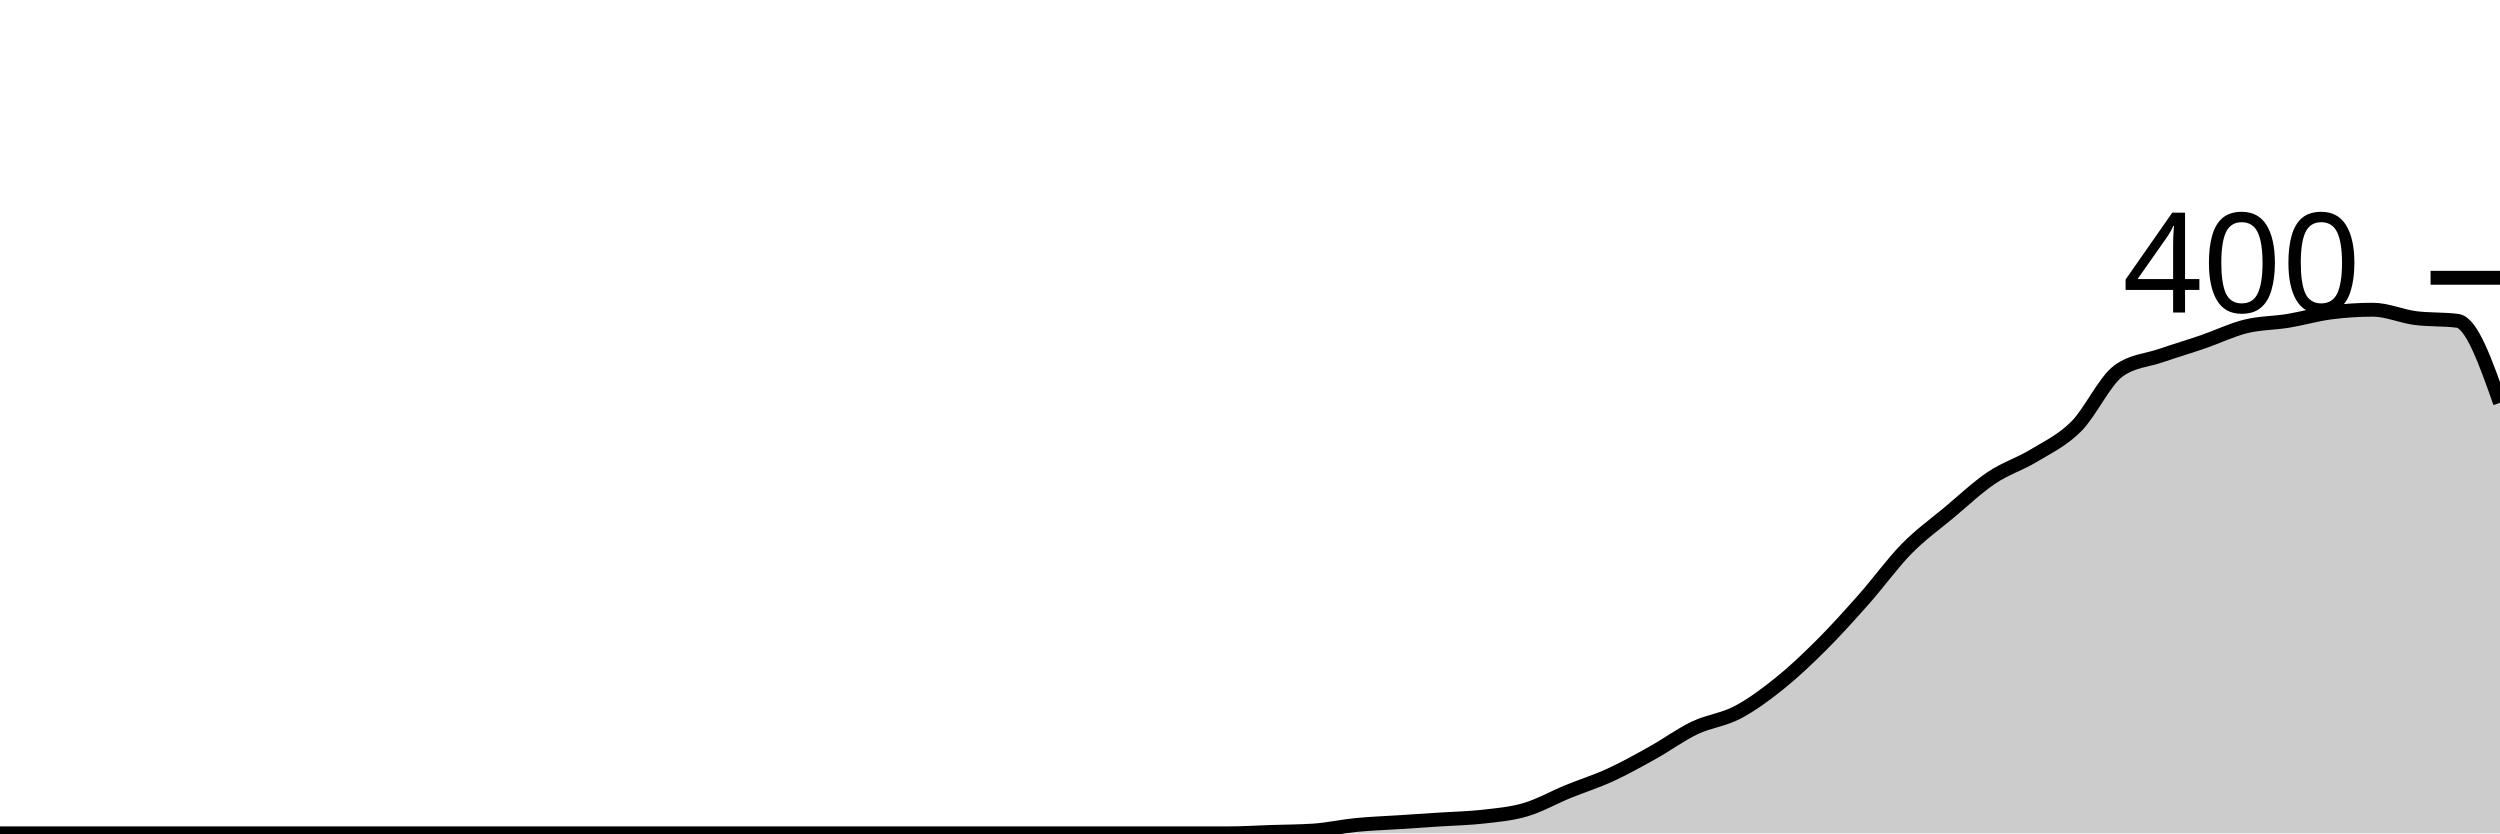
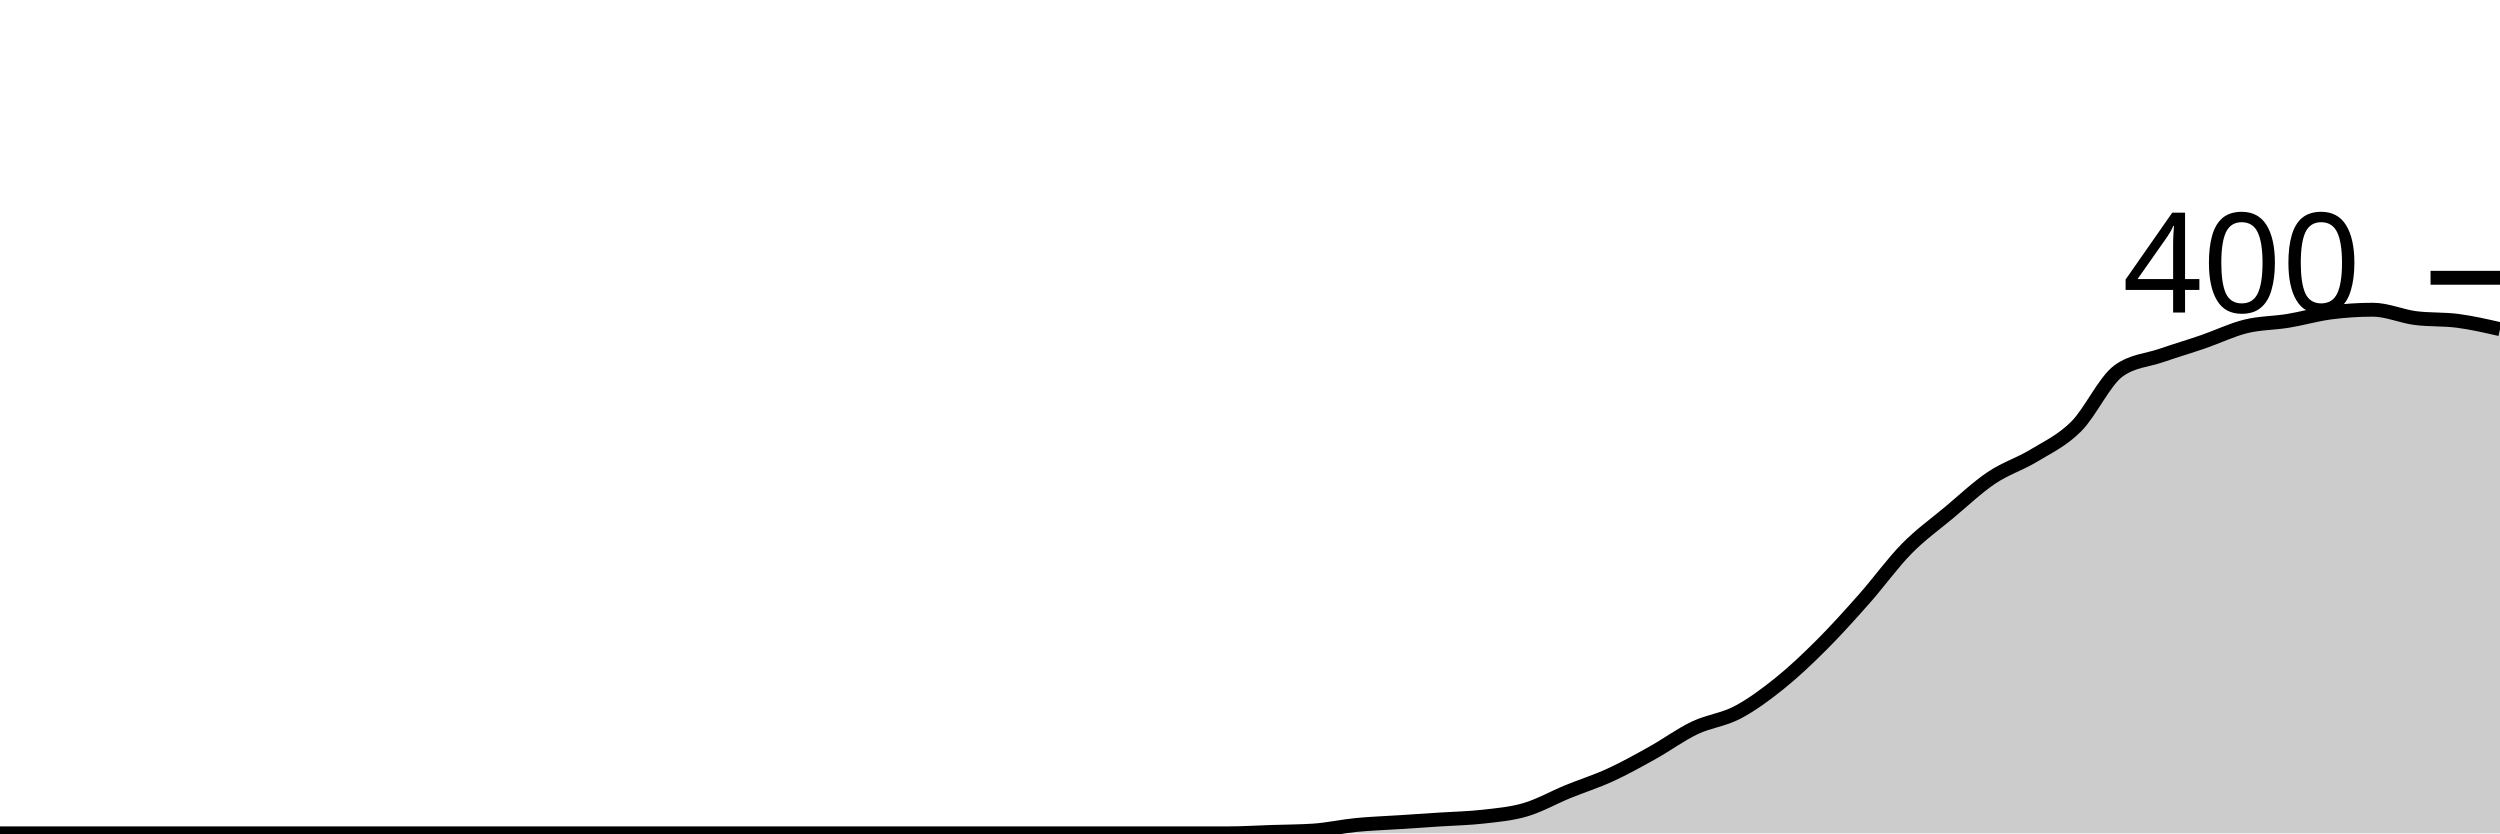
<svg xmlns="http://www.w3.org/2000/svg" viewBox="0 0 180 60">
  <g transform="translate(0,20)">
-     <path class="area" fill="rgba(0, 0, 0, 0.2)" d="M0,40C1.017,40,2.034,40,3.051,40C4.068,40,5.085,40,6.102,40C7.119,40,8.136,40,9.153,40C10.169,40,11.186,40,12.203,40C13.22,40,14.237,40,15.254,40C16.271,40,17.288,40,18.305,40C19.322,40,20.339,40,21.356,40C22.373,40,23.39,40,24.407,40C25.424,40,26.441,40,27.458,40C28.475,40,29.492,40,30.508,40C31.525,40,32.542,40,33.559,40C34.576,40,35.593,40,36.61,40C37.627,40,38.644,40,39.661,40C40.678,40,41.695,40,42.712,40C43.729,40,44.746,40,45.763,40C46.78,40,47.797,40,48.814,40C49.831,40,50.847,40,51.864,40C52.881,40,53.898,40,54.915,40C55.932,40,56.949,40,57.966,40C58.983,40,60,40,61.017,40C62.034,40,63.051,40,64.068,40C65.085,40,66.102,40,67.119,40C68.136,40,69.153,40,70.169,40C71.186,40,72.203,40,73.22,40C74.237,40,75.254,40,76.271,40C77.288,40,78.305,40,79.322,40C80.339,40,81.356,40,82.373,40C83.39,40,84.407,40,85.424,40C86.441,40,87.458,40,88.475,40C89.492,40,90.508,39.933,91.525,39.9C92.542,39.867,93.559,39.867,94.576,39.8C95.593,39.733,96.61,39.5,97.627,39.4C98.644,39.3,99.661,39.267,100.678,39.2C101.695,39.133,102.712,39.067,103.729,39C104.746,38.933,105.763,38.917,106.78,38.8C107.797,38.683,108.814,38.6,109.831,38.3C110.847,38,111.864,37.417,112.881,37C113.898,36.583,114.915,36.267,115.932,35.8C116.949,35.333,117.966,34.767,118.983,34.2C120,33.633,121.017,32.883,122.034,32.4C123.051,31.917,124.068,31.833,125.085,31.3C126.102,30.767,127.119,30.017,128.136,29.2C129.153,28.383,130.169,27.417,131.186,26.4C132.203,25.383,133.22,24.25,134.237,23.1C135.254,21.95,136.271,20.533,137.288,19.5C138.305,18.467,139.322,17.75,140.339,16.9C141.356,16.05,142.373,15.083,143.39,14.4C144.407,13.717,145.424,13.417,146.441,12.8C147.458,12.183,148.475,11.717,149.492,10.7C150.508,9.683,151.525,7.433,152.542,6.7C153.559,5.967,154.576,5.95,155.593,5.6C156.61,5.25,157.627,4.95,158.644,4.6C159.661,4.25,160.678,3.75,161.695,3.5C162.712,3.25,163.729,3.267,164.746,3.1C165.763,2.933,166.78,2.633,167.797,2.5C168.814,2.367,169.831,2.3,170.847,2.3C171.864,2.3,172.881,2.767,173.898,2.9C174.915,3.033,175.932,2.967,176.949,3.1C177.966,3.233,178.983,6.117,180,9L180,40C178.983,40,177.966,40,176.949,40C175.932,40,174.915,40,173.898,40C172.881,40,171.864,40,170.847,40C169.831,40,168.814,40,167.797,40C166.78,40,165.763,40,164.746,40C163.729,40,162.712,40,161.695,40C160.678,40,159.661,40,158.644,40C157.627,40,156.61,40,155.593,40C154.576,40,153.559,40,152.542,40C151.525,40,150.508,40,149.492,40C148.475,40,147.458,40,146.441,40C145.424,40,144.407,40,143.39,40C142.373,40,141.356,40,140.339,40C139.322,40,138.305,40,137.288,40C136.271,40,135.254,40,134.237,40C133.22,40,132.203,40,131.186,40C130.169,40,129.153,40,128.136,40C127.119,40,126.102,40,125.085,40C124.068,40,123.051,40,122.034,40C121.017,40,120,40,118.983,40C117.966,40,116.949,40,115.932,40C114.915,40,113.898,40,112.881,40C111.864,40,110.847,40,109.831,40C108.814,40,107.797,40,106.78,40C105.763,40,104.746,40,103.729,40C102.712,40,101.695,40,100.678,40C99.661,40,98.644,40,97.627,40C96.61,40,95.593,40,94.576,40C93.559,40,92.542,40,91.525,40C90.508,40,89.492,40,88.475,40C87.458,40,86.441,40,85.424,40C84.407,40,83.39,40,82.373,40C81.356,40,80.339,40,79.322,40C78.305,40,77.288,40,76.271,40C75.254,40,74.237,40,73.22,40C72.203,40,71.186,40,70.169,40C69.153,40,68.136,40,67.119,40C66.102,40,65.085,40,64.068,40C63.051,40,62.034,40,61.017,40C60,40,58.983,40,57.966,40C56.949,40,55.932,40,54.915,40C53.898,40,52.881,40,51.864,40C50.847,40,49.831,40,48.814,40C47.797,40,46.78,40,45.763,40C44.746,40,43.729,40,42.712,40C41.695,40,40.678,40,39.661,40C38.644,40,37.627,40,36.61,40C35.593,40,34.576,40,33.559,40C32.542,40,31.525,40,30.508,40C29.492,40,28.475,40,27.458,40C26.441,40,25.424,40,24.407,40C23.39,40,22.373,40,21.356,40C20.339,40,19.322,40,18.305,40C17.288,40,16.271,40,15.254,40C14.237,40,13.22,40,12.203,40C11.186,40,10.169,40,9.153,40C8.136,40,7.119,40,6.102,40C5.085,40,4.068,40,3.051,40C2.034,40,1.017,40,0,40Z" />
-     <path class="line" stroke="black" fill="none" d="M0,40C1.017,40,2.034,40,3.051,40C4.068,40,5.085,40,6.102,40C7.119,40,8.136,40,9.153,40C10.169,40,11.186,40,12.203,40C13.22,40,14.237,40,15.254,40C16.271,40,17.288,40,18.305,40C19.322,40,20.339,40,21.356,40C22.373,40,23.39,40,24.407,40C25.424,40,26.441,40,27.458,40C28.475,40,29.492,40,30.508,40C31.525,40,32.542,40,33.559,40C34.576,40,35.593,40,36.61,40C37.627,40,38.644,40,39.661,40C40.678,40,41.695,40,42.712,40C43.729,40,44.746,40,45.763,40C46.78,40,47.797,40,48.814,40C49.831,40,50.847,40,51.864,40C52.881,40,53.898,40,54.915,40C55.932,40,56.949,40,57.966,40C58.983,40,60,40,61.017,40C62.034,40,63.051,40,64.068,40C65.085,40,66.102,40,67.119,40C68.136,40,69.153,40,70.169,40C71.186,40,72.203,40,73.22,40C74.237,40,75.254,40,76.271,40C77.288,40,78.305,40,79.322,40C80.339,40,81.356,40,82.373,40C83.39,40,84.407,40,85.424,40C86.441,40,87.458,40,88.475,40C89.492,40,90.508,39.933,91.525,39.9C92.542,39.867,93.559,39.867,94.576,39.8C95.593,39.733,96.61,39.5,97.627,39.4C98.644,39.3,99.661,39.267,100.678,39.2C101.695,39.133,102.712,39.067,103.729,39C104.746,38.933,105.763,38.917,106.78,38.8C107.797,38.683,108.814,38.6,109.831,38.3C110.847,38,111.864,37.417,112.881,37C113.898,36.583,114.915,36.267,115.932,35.8C116.949,35.333,117.966,34.767,118.983,34.2C120,33.633,121.017,32.883,122.034,32.4C123.051,31.917,124.068,31.833,125.085,31.3C126.102,30.767,127.119,30.017,128.136,29.2C129.153,28.383,130.169,27.417,131.186,26.4C132.203,25.383,133.22,24.25,134.237,23.1C135.254,21.95,136.271,20.533,137.288,19.5C138.305,18.467,139.322,17.75,140.339,16.9C141.356,16.05,142.373,15.083,143.39,14.4C144.407,13.717,145.424,13.417,146.441,12.8C147.458,12.183,148.475,11.717,149.492,10.7C150.508,9.683,151.525,7.433,152.542,6.7C153.559,5.967,154.576,5.95,155.593,5.6C156.61,5.25,157.627,4.95,158.644,4.6C159.661,4.25,160.678,3.75,161.695,3.5C162.712,3.25,163.729,3.267,164.746,3.1C165.763,2.933,166.78,2.633,167.797,2.5C168.814,2.367,169.831,2.3,170.847,2.3C171.864,2.3,172.881,2.767,173.898,2.9C174.915,3.033,175.932,2.967,176.949,3.1C177.966,3.233,178.983,6.117,180,9" />
+     <path class="area" fill="rgba(0, 0, 0, 0.2)" d="M0,40C1.017,40,2.034,40,3.051,40C4.068,40,5.085,40,6.102,40C7.119,40,8.136,40,9.153,40C10.169,40,11.186,40,12.203,40C13.22,40,14.237,40,15.254,40C16.271,40,17.288,40,18.305,40C19.322,40,20.339,40,21.356,40C22.373,40,23.39,40,24.407,40C25.424,40,26.441,40,27.458,40C28.475,40,29.492,40,30.508,40C31.525,40,32.542,40,33.559,40C34.576,40,35.593,40,36.61,40C37.627,40,38.644,40,39.661,40C40.678,40,41.695,40,42.712,40C43.729,40,44.746,40,45.763,40C46.78,40,47.797,40,48.814,40C49.831,40,50.847,40,51.864,40C52.881,40,53.898,40,54.915,40C55.932,40,56.949,40,57.966,40C58.983,40,60,40,61.017,40C62.034,40,63.051,40,64.068,40C65.085,40,66.102,40,67.119,40C68.136,40,69.153,40,70.169,40C71.186,40,72.203,40,73.22,40C74.237,40,75.254,40,76.271,40C77.288,40,78.305,40,79.322,40C80.339,40,81.356,40,82.373,40C83.39,40,84.407,40,85.424,40C86.441,40,87.458,40,88.475,40C89.492,40,90.508,39.933,91.525,39.9C92.542,39.867,93.559,39.867,94.576,39.8C95.593,39.733,96.61,39.5,97.627,39.4C98.644,39.3,99.661,39.267,100.678,39.2C101.695,39.133,102.712,39.067,103.729,39C104.746,38.933,105.763,38.917,106.78,38.8C107.797,38.683,108.814,38.6,109.831,38.3C110.847,38,111.864,37.417,112.881,37C113.898,36.583,114.915,36.267,115.932,35.8C116.949,35.333,117.966,34.767,118.983,34.2C120,33.633,121.017,32.883,122.034,32.4C123.051,31.917,124.068,31.833,125.085,31.3C126.102,30.767,127.119,30.017,128.136,29.2C129.153,28.383,130.169,27.417,131.186,26.4C132.203,25.383,133.22,24.25,134.237,23.1C135.254,21.95,136.271,20.533,137.288,19.5C138.305,18.467,139.322,17.75,140.339,16.9C141.356,16.05,142.373,15.083,143.39,14.4C144.407,13.717,145.424,13.417,146.441,12.8C147.458,12.183,148.475,11.717,149.492,10.7C150.508,9.683,151.525,7.433,152.542,6.7C153.559,5.967,154.576,5.95,155.593,5.6C156.61,5.25,157.627,4.95,158.644,4.6C159.661,4.25,160.678,3.75,161.695,3.5C162.712,3.25,163.729,3.267,164.746,3.1C165.763,2.933,166.78,2.633,167.797,2.5C168.814,2.367,169.831,2.3,170.847,2.3C171.864,2.3,172.881,2.767,173.898,2.9C174.915,3.033,175.932,2.967,176.949,3.1C177.966,3.233,178.983,3.467,180,3.7L180,40C178.983,40,177.966,40,176.949,40C175.932,40,174.915,40,173.898,40C172.881,40,171.864,40,170.847,40C169.831,40,168.814,40,167.797,40C166.78,40,165.763,40,164.746,40C163.729,40,162.712,40,161.695,40C160.678,40,159.661,40,158.644,40C157.627,40,156.61,40,155.593,40C154.576,40,153.559,40,152.542,40C151.525,40,150.508,40,149.492,40C148.475,40,147.458,40,146.441,40C145.424,40,144.407,40,143.39,40C142.373,40,141.356,40,140.339,40C139.322,40,138.305,40,137.288,40C136.271,40,135.254,40,134.237,40C133.22,40,132.203,40,131.186,40C130.169,40,129.153,40,128.136,40C127.119,40,126.102,40,125.085,40C124.068,40,123.051,40,122.034,40C121.017,40,120,40,118.983,40C117.966,40,116.949,40,115.932,40C114.915,40,113.898,40,112.881,40C111.864,40,110.847,40,109.831,40C108.814,40,107.797,40,106.78,40C105.763,40,104.746,40,103.729,40C102.712,40,101.695,40,100.678,40C99.661,40,98.644,40,97.627,40C96.61,40,95.593,40,94.576,40C93.559,40,92.542,40,91.525,40C90.508,40,89.492,40,88.475,40C87.458,40,86.441,40,85.424,40C84.407,40,83.39,40,82.373,40C81.356,40,80.339,40,79.322,40C78.305,40,77.288,40,76.271,40C75.254,40,74.237,40,73.22,40C72.203,40,71.186,40,70.169,40C69.153,40,68.136,40,67.119,40C66.102,40,65.085,40,64.068,40C63.051,40,62.034,40,61.017,40C60,40,58.983,40,57.966,40C56.949,40,55.932,40,54.915,40C53.898,40,52.881,40,51.864,40C50.847,40,49.831,40,48.814,40C47.797,40,46.78,40,45.763,40C44.746,40,43.729,40,42.712,40C41.695,40,40.678,40,39.661,40C38.644,40,37.627,40,36.61,40C35.593,40,34.576,40,33.559,40C32.542,40,31.525,40,30.508,40C29.492,40,28.475,40,27.458,40C26.441,40,25.424,40,24.407,40C23.39,40,22.373,40,21.356,40C20.339,40,19.322,40,18.305,40C17.288,40,16.271,40,15.254,40C14.237,40,13.22,40,12.203,40C11.186,40,10.169,40,9.153,40C8.136,40,7.119,40,6.102,40C5.085,40,4.068,40,3.051,40C2.034,40,1.017,40,0,40Z" />
+     <path class="line" stroke="black" fill="none" d="M0,40C1.017,40,2.034,40,3.051,40C4.068,40,5.085,40,6.102,40C7.119,40,8.136,40,9.153,40C10.169,40,11.186,40,12.203,40C13.22,40,14.237,40,15.254,40C16.271,40,17.288,40,18.305,40C19.322,40,20.339,40,21.356,40C22.373,40,23.39,40,24.407,40C25.424,40,26.441,40,27.458,40C28.475,40,29.492,40,30.508,40C31.525,40,32.542,40,33.559,40C34.576,40,35.593,40,36.61,40C37.627,40,38.644,40,39.661,40C40.678,40,41.695,40,42.712,40C43.729,40,44.746,40,45.763,40C46.78,40,47.797,40,48.814,40C49.831,40,50.847,40,51.864,40C52.881,40,53.898,40,54.915,40C55.932,40,56.949,40,57.966,40C58.983,40,60,40,61.017,40C62.034,40,63.051,40,64.068,40C65.085,40,66.102,40,67.119,40C68.136,40,69.153,40,70.169,40C71.186,40,72.203,40,73.22,40C74.237,40,75.254,40,76.271,40C77.288,40,78.305,40,79.322,40C80.339,40,81.356,40,82.373,40C83.39,40,84.407,40,85.424,40C86.441,40,87.458,40,88.475,40C89.492,40,90.508,39.933,91.525,39.9C92.542,39.867,93.559,39.867,94.576,39.8C95.593,39.733,96.61,39.5,97.627,39.4C98.644,39.3,99.661,39.267,100.678,39.2C101.695,39.133,102.712,39.067,103.729,39C104.746,38.933,105.763,38.917,106.78,38.8C107.797,38.683,108.814,38.6,109.831,38.3C110.847,38,111.864,37.417,112.881,37C113.898,36.583,114.915,36.267,115.932,35.8C116.949,35.333,117.966,34.767,118.983,34.2C120,33.633,121.017,32.883,122.034,32.4C123.051,31.917,124.068,31.833,125.085,31.3C126.102,30.767,127.119,30.017,128.136,29.2C129.153,28.383,130.169,27.417,131.186,26.4C132.203,25.383,133.22,24.25,134.237,23.1C135.254,21.95,136.271,20.533,137.288,19.5C138.305,18.467,139.322,17.75,140.339,16.9C141.356,16.05,142.373,15.083,143.39,14.4C144.407,13.717,145.424,13.417,146.441,12.8C147.458,12.183,148.475,11.717,149.492,10.7C150.508,9.683,151.525,7.433,152.542,6.7C153.559,5.967,154.576,5.95,155.593,5.6C156.61,5.25,157.627,4.95,158.644,4.6C159.661,4.25,160.678,3.75,161.695,3.5C162.712,3.25,163.729,3.267,164.746,3.1C165.763,2.933,166.78,2.633,167.797,2.5C168.814,2.367,169.831,2.3,170.847,2.3C171.864,2.3,172.881,2.767,173.898,2.9C174.915,3.033,175.932,2.967,176.949,3.1C177.966,3.233,178.983,3.467,180,3.7" />
    <path class="axis-ceiling" stroke-width="1" stroke="black" fill="none" d="M175,0L180,0" />
    <text class="axis-ceiling-label" font-family="sans-serif" text-anchor="end" font-size="10px" x="170" y="2.5">400</text>
  </g>
</svg>
